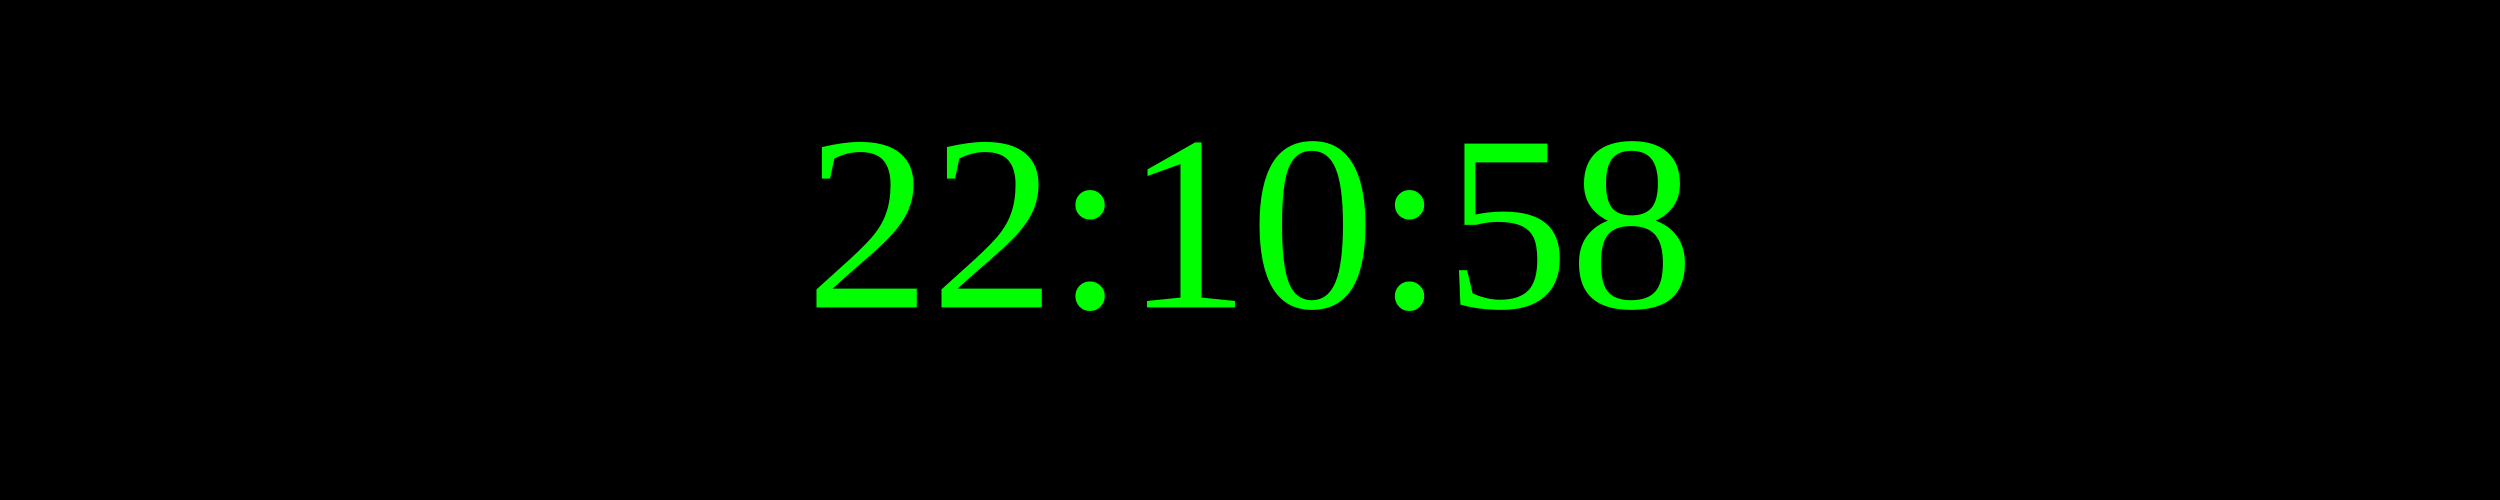
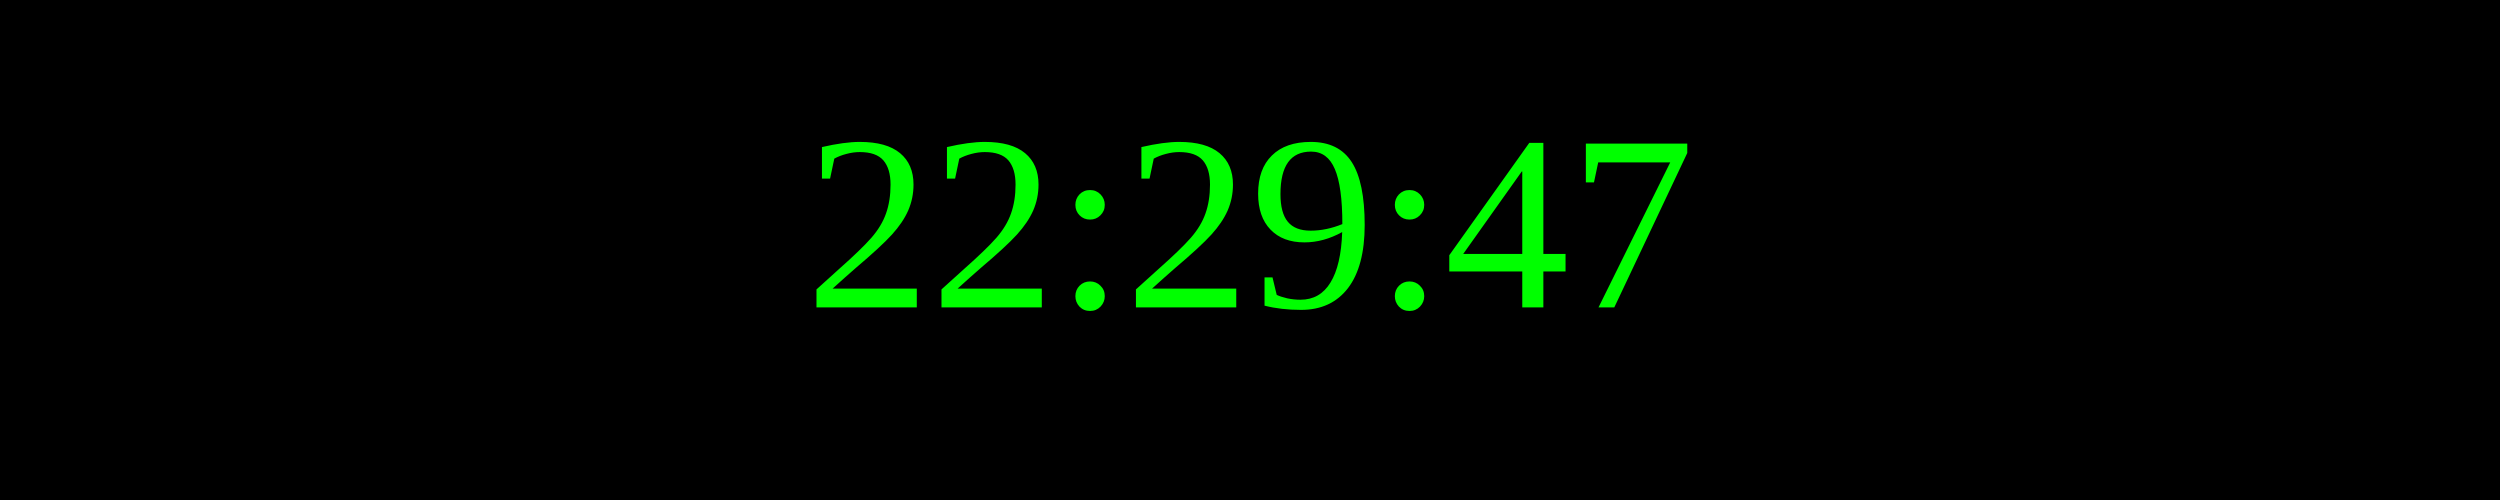
<svg xmlns="http://www.w3.org/2000/svg" width="250" height="50">
  <rect width="100%" height="100%" fill="black" />
  <text x="50%" y="50%" font-size="25" fill="lime" text-anchor="middle" dominant-baseline="middle">
- 22:10:58
+ 22:29:47
</text>
</svg>
